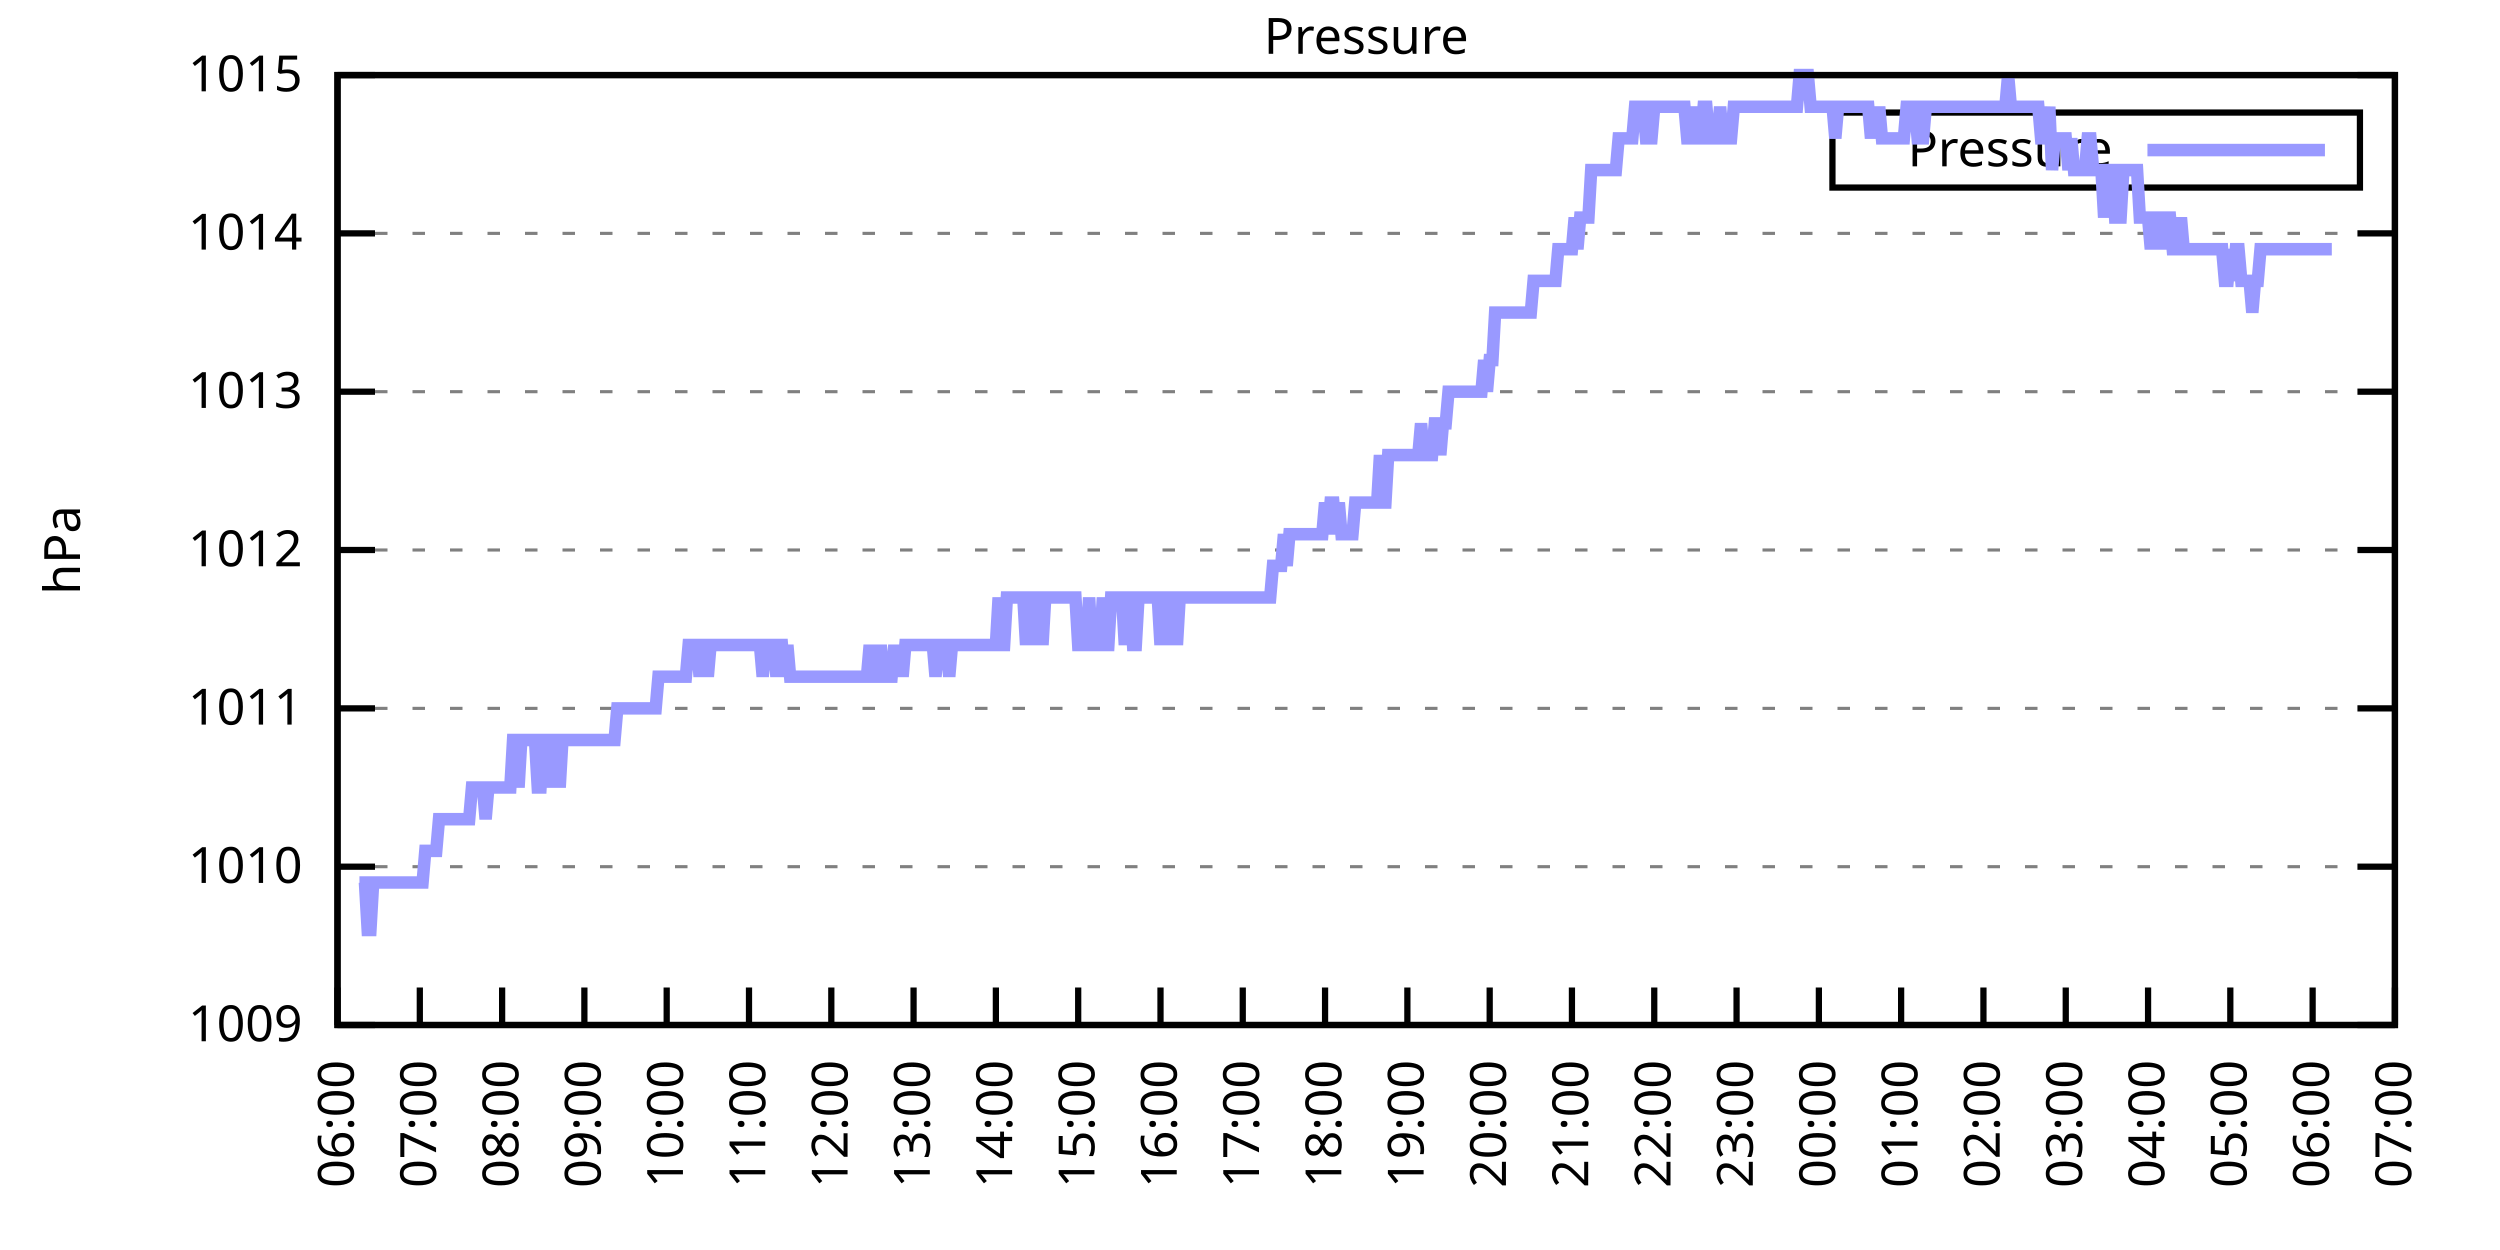
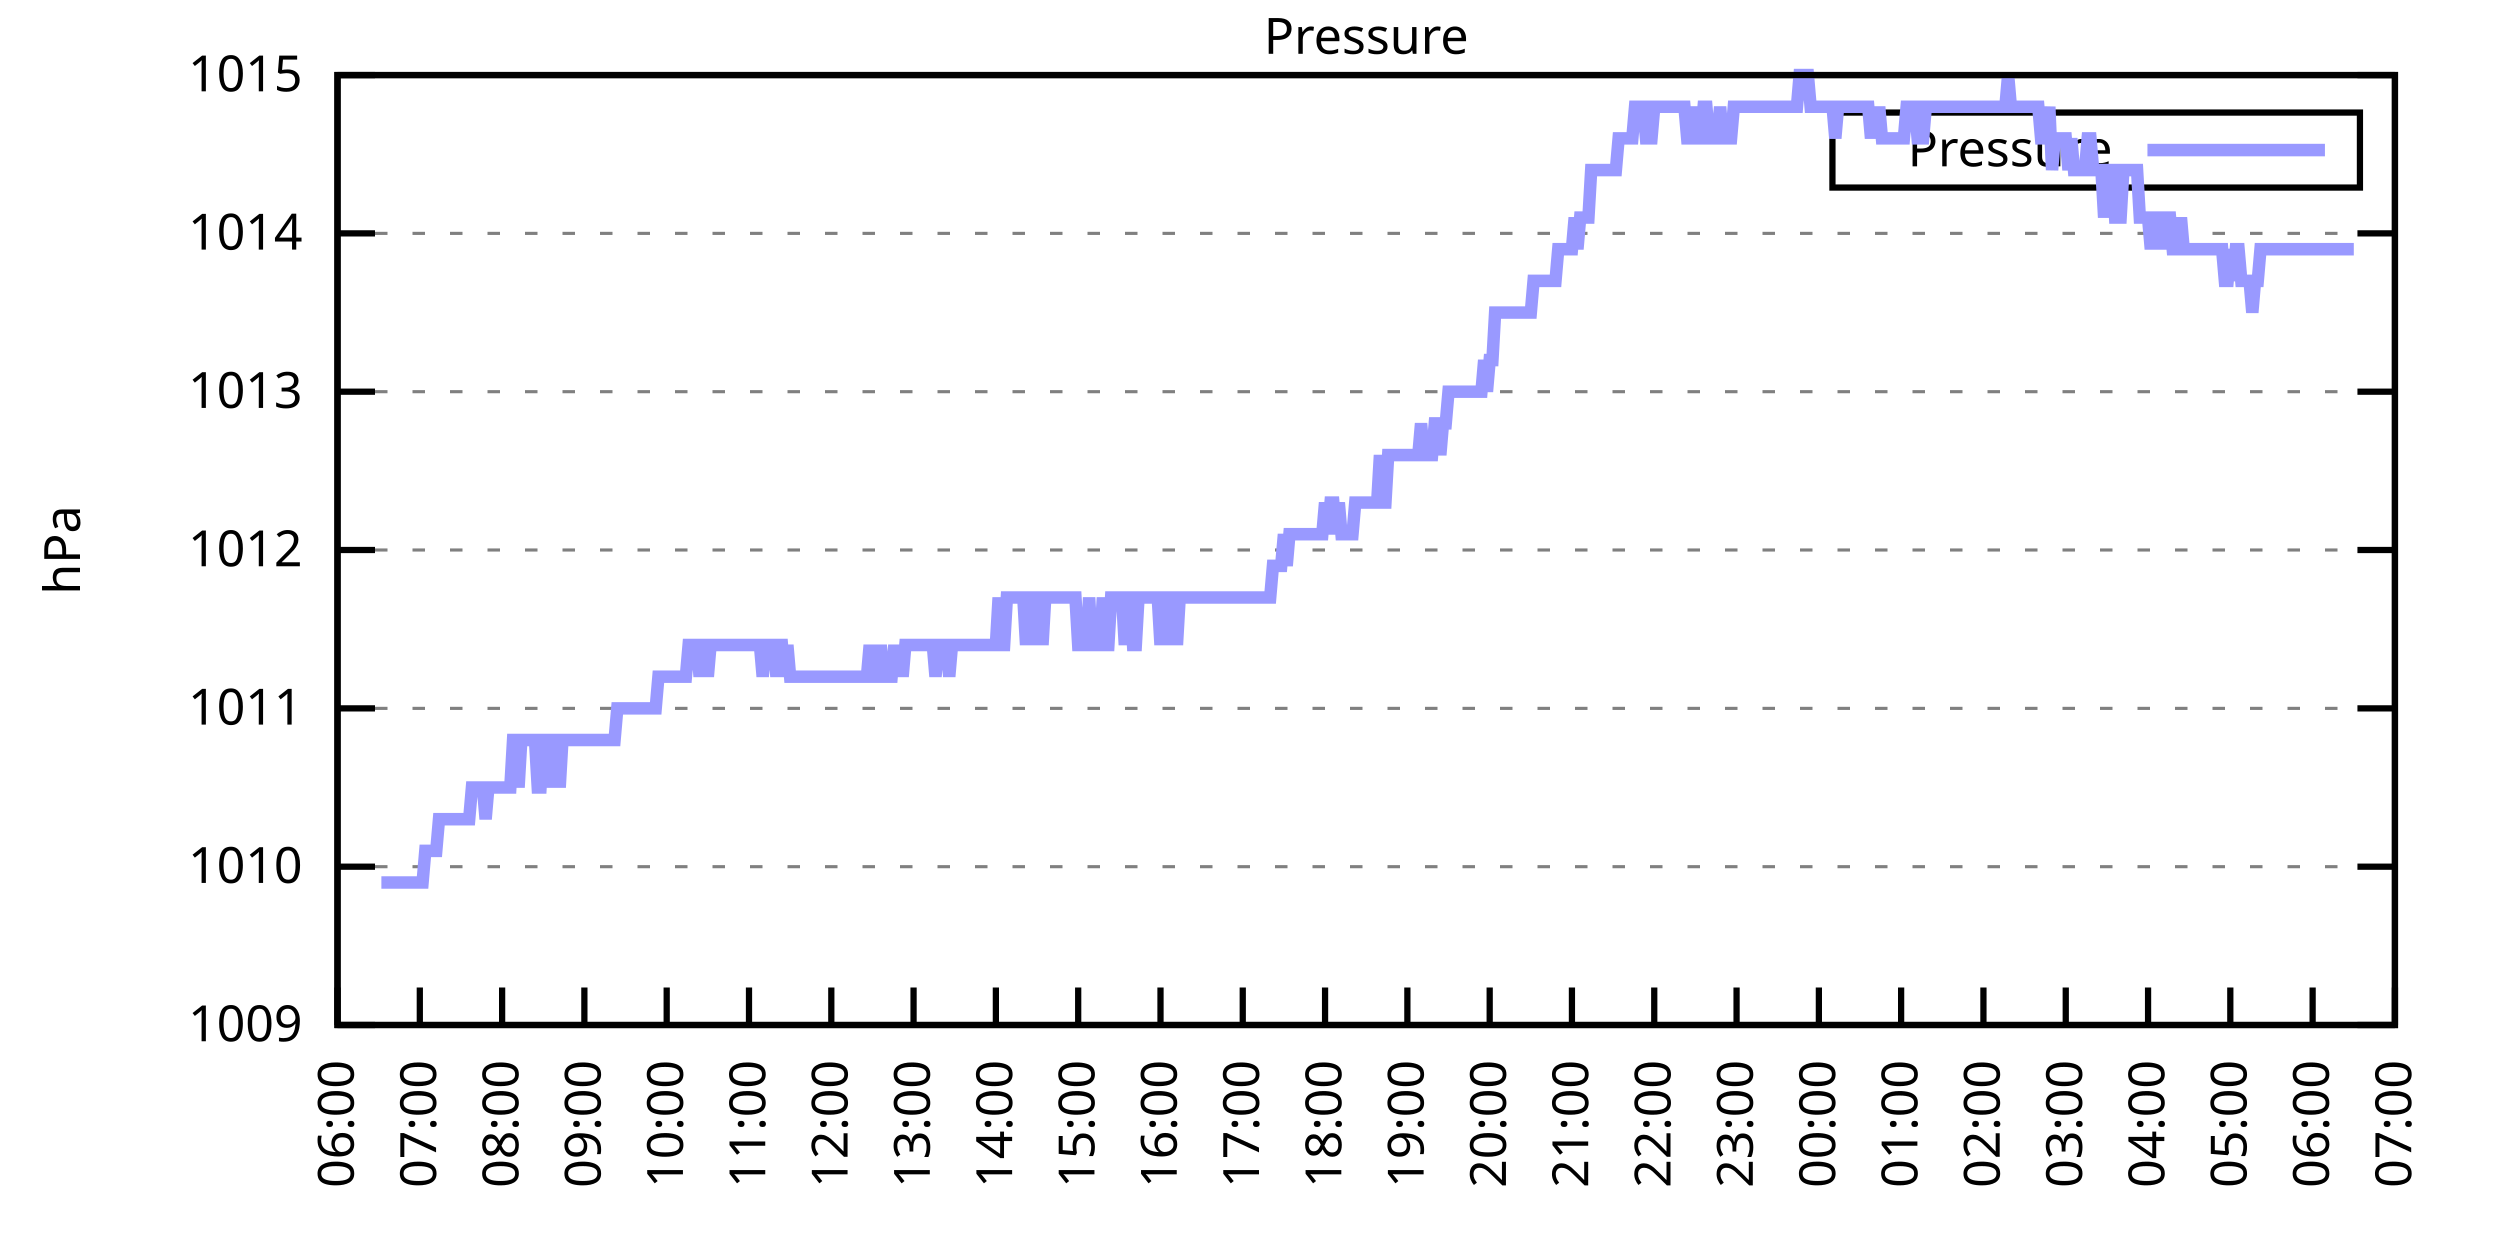
<svg xmlns="http://www.w3.org/2000/svg" xmlns:xlink="http://www.w3.org/1999/xlink" width="400" height="200" viewBox="0 0 400 200">
  <g id="gnuplot_canvas">
    <rect x="0" y="0" width="400" height="200" fill="none" />
    <defs>
      <circle id="gpDot" r="0.5" stroke-width="0.5" stroke="currentColor" />
      <path id="gpPt0" stroke-width="0.333" stroke="currentColor" d="M-1,0 h2 M0,-1 v2" />
      <path id="gpPt1" stroke-width="0.333" stroke="currentColor" d="M-1,-1 L1,1 M1,-1 L-1,1" />
      <path id="gpPt2" stroke-width="0.333" stroke="currentColor" d="M-1,0 L1,0 M0,-1 L0,1 M-1,-1 L1,1 M-1,1 L1,-1" />
      <rect id="gpPt3" stroke-width="0.333" stroke="currentColor" x="-1" y="-1" width="2" height="2" />
      <rect id="gpPt4" stroke-width="0.333" stroke="currentColor" fill="currentColor" x="-1" y="-1" width="2" height="2" />
      <circle id="gpPt5" stroke-width="0.333" stroke="currentColor" cx="0" cy="0" r="1" />
      <use xlink:href="#gpPt5" id="gpPt6" fill="currentColor" stroke="none" />
      <path id="gpPt7" stroke-width="0.333" stroke="currentColor" d="M0,-1.33 L-1.33,0.67 L1.33,0.67 z" />
      <use xlink:href="#gpPt7" id="gpPt8" fill="currentColor" stroke="none" />
      <use xlink:href="#gpPt7" id="gpPt9" stroke="currentColor" transform="rotate(180)" />
      <use xlink:href="#gpPt9" id="gpPt10" fill="currentColor" stroke="none" />
      <use xlink:href="#gpPt3" id="gpPt11" stroke="currentColor" transform="rotate(45)" />
      <use xlink:href="#gpPt11" id="gpPt12" fill="currentColor" stroke="none" />
      <path id="gpPt13" stroke-width="0.333" stroke="currentColor" d="M0,1.330 L1.265,0.411 L0.782,-1.067 L-0.782,-1.076 L-1.265,0.411 z" />
      <use xlink:href="#gpPt13" id="gpPt14" fill="currentColor" stroke="none" />
      <filter id="textbox" filterUnits="objectBoundingBox" x="0" y="0" height="1" width="1">
        <feFlood flood-color="white" flood-opacity="1" result="bgnd" />
        <feComposite in="SourceGraphic" in2="bgnd" operator="atop" />
      </filter>
      <filter id="greybox" filterUnits="objectBoundingBox" x="0" y="0" height="1" width="1">
        <feFlood flood-color="lightgrey" flood-opacity="1" result="grey" />
        <feComposite in="SourceGraphic" in2="grey" operator="atop" />
      </filter>
    </defs>
    <g fill="none" color="white" stroke="currentColor" stroke-width="1.00" stroke-linecap="butt" stroke-linejoin="miter">
</g>
    <g fill="none" color="black" stroke="currentColor" stroke-width="1.00" stroke-linecap="butt" stroke-linejoin="miter">
      <g stroke="none" shape-rendering="crispEdges">
        <polygon fill="rgb(255, 255, 255)" points="54.00,164.00 383.18,164.00 383.18,12.02 54.00,12.02 " />
      </g>
    </g>
    <g fill="none" color="black" stroke="currentColor" stroke-width="1.00" stroke-linecap="butt" stroke-linejoin="miter">
</g>
    <g fill="none" color="black" stroke="black" stroke-width="0.50" stroke-linecap="butt" stroke-linejoin="miter">
</g>
    <g fill="none" color="gray" stroke="currentColor" stroke-width="0.50" stroke-linecap="butt" stroke-linejoin="miter">
      <path stroke="gray" stroke-dasharray="2,4" class="gridline" d="M54.00,164.00 L383.19,164.00  " />
    </g>
    <g fill="none" color="gray" stroke="gray" stroke-width="1.00" stroke-linecap="butt" stroke-linejoin="miter">
</g>
    <g fill="none" color="black" stroke="currentColor" stroke-width="1.00" stroke-linecap="butt" stroke-linejoin="miter">
      <path stroke="black" d="M54.00,164.00 L60.00,164.00 M383.19,164.00 L377.19,164.00  " />
      <g transform="translate(48.40,166.60)" stroke="none" fill="black" font-family="Sans" font-size="8.00" text-anchor="end">
        <text>
          <tspan font-family="Sans"> 1009</tspan>
        </text>
      </g>
    </g>
    <g fill="none" color="black" stroke="currentColor" stroke-width="1.00" stroke-linecap="butt" stroke-linejoin="miter">
</g>
    <g fill="none" color="black" stroke="black" stroke-width="0.50" stroke-linecap="butt" stroke-linejoin="miter">
</g>
    <g fill="none" color="gray" stroke="currentColor" stroke-width="0.50" stroke-linecap="butt" stroke-linejoin="miter">
      <path stroke="gray" stroke-dasharray="2,4" class="gridline" d="M54.00,138.67 L383.19,138.67  " />
    </g>
    <g fill="none" color="gray" stroke="gray" stroke-width="1.00" stroke-linecap="butt" stroke-linejoin="miter">
</g>
    <g fill="none" color="black" stroke="currentColor" stroke-width="1.00" stroke-linecap="butt" stroke-linejoin="miter">
      <path stroke="black" d="M54.00,138.67 L60.00,138.67 M383.19,138.67 L377.19,138.67  " />
      <g transform="translate(48.40,141.27)" stroke="none" fill="black" font-family="Sans" font-size="8.00" text-anchor="end">
        <text>
          <tspan font-family="Sans"> 1010</tspan>
        </text>
      </g>
    </g>
    <g fill="none" color="black" stroke="currentColor" stroke-width="1.00" stroke-linecap="butt" stroke-linejoin="miter">
</g>
    <g fill="none" color="black" stroke="black" stroke-width="0.50" stroke-linecap="butt" stroke-linejoin="miter">
</g>
    <g fill="none" color="gray" stroke="currentColor" stroke-width="0.50" stroke-linecap="butt" stroke-linejoin="miter">
      <path stroke="gray" stroke-dasharray="2,4" class="gridline" d="M54.00,113.34 L383.19,113.34  " />
    </g>
    <g fill="none" color="gray" stroke="gray" stroke-width="1.00" stroke-linecap="butt" stroke-linejoin="miter">
</g>
    <g fill="none" color="black" stroke="currentColor" stroke-width="1.00" stroke-linecap="butt" stroke-linejoin="miter">
      <path stroke="black" d="M54.00,113.34 L60.00,113.34 M383.19,113.34 L377.19,113.34  " />
      <g transform="translate(48.40,115.94)" stroke="none" fill="black" font-family="Sans" font-size="8.00" text-anchor="end">
        <text>
          <tspan font-family="Sans"> 1011</tspan>
        </text>
      </g>
    </g>
    <g fill="none" color="black" stroke="currentColor" stroke-width="1.00" stroke-linecap="butt" stroke-linejoin="miter">
</g>
    <g fill="none" color="black" stroke="black" stroke-width="0.50" stroke-linecap="butt" stroke-linejoin="miter">
</g>
    <g fill="none" color="gray" stroke="currentColor" stroke-width="0.50" stroke-linecap="butt" stroke-linejoin="miter">
      <path stroke="gray" stroke-dasharray="2,4" class="gridline" d="M54.00,88.00 L383.19,88.00  " />
    </g>
    <g fill="none" color="gray" stroke="gray" stroke-width="1.00" stroke-linecap="butt" stroke-linejoin="miter">
</g>
    <g fill="none" color="black" stroke="currentColor" stroke-width="1.00" stroke-linecap="butt" stroke-linejoin="miter">
      <path stroke="black" d="M54.00,88.00 L60.00,88.00 M383.19,88.00 L377.19,88.00  " />
      <g transform="translate(48.40,90.60)" stroke="none" fill="black" font-family="Sans" font-size="8.00" text-anchor="end">
        <text>
          <tspan font-family="Sans"> 1012</tspan>
        </text>
      </g>
    </g>
    <g fill="none" color="black" stroke="currentColor" stroke-width="1.00" stroke-linecap="butt" stroke-linejoin="miter">
</g>
    <g fill="none" color="black" stroke="black" stroke-width="0.50" stroke-linecap="butt" stroke-linejoin="miter">
</g>
    <g fill="none" color="gray" stroke="currentColor" stroke-width="0.50" stroke-linecap="butt" stroke-linejoin="miter">
      <path stroke="gray" stroke-dasharray="2,4" class="gridline" d="M54.00,62.67 L383.19,62.67  " />
    </g>
    <g fill="none" color="gray" stroke="gray" stroke-width="1.00" stroke-linecap="butt" stroke-linejoin="miter">
</g>
    <g fill="none" color="black" stroke="currentColor" stroke-width="1.00" stroke-linecap="butt" stroke-linejoin="miter">
      <path stroke="black" d="M54.00,62.67 L60.00,62.67 M383.19,62.67 L377.19,62.67  " />
      <g transform="translate(48.40,65.27)" stroke="none" fill="black" font-family="Sans" font-size="8.00" text-anchor="end">
        <text>
          <tspan font-family="Sans"> 1013</tspan>
        </text>
      </g>
    </g>
    <g fill="none" color="black" stroke="currentColor" stroke-width="1.00" stroke-linecap="butt" stroke-linejoin="miter">
</g>
    <g fill="none" color="black" stroke="black" stroke-width="0.50" stroke-linecap="butt" stroke-linejoin="miter">
</g>
    <g fill="none" color="gray" stroke="currentColor" stroke-width="0.50" stroke-linecap="butt" stroke-linejoin="miter">
      <path stroke="gray" stroke-dasharray="2,4" class="gridline" d="M54.00,37.34 L383.19,37.34  " />
    </g>
    <g fill="none" color="gray" stroke="gray" stroke-width="1.00" stroke-linecap="butt" stroke-linejoin="miter">
</g>
    <g fill="none" color="black" stroke="currentColor" stroke-width="1.00" stroke-linecap="butt" stroke-linejoin="miter">
      <path stroke="black" d="M54.00,37.34 L60.00,37.34 M383.19,37.34 L377.19,37.34  " />
      <g transform="translate(48.40,39.94)" stroke="none" fill="black" font-family="Sans" font-size="8.00" text-anchor="end">
        <text>
          <tspan font-family="Sans"> 1014</tspan>
        </text>
      </g>
    </g>
    <g fill="none" color="black" stroke="currentColor" stroke-width="1.00" stroke-linecap="butt" stroke-linejoin="miter">
</g>
    <g fill="none" color="black" stroke="black" stroke-width="0.50" stroke-linecap="butt" stroke-linejoin="miter">
</g>
    <g fill="none" color="gray" stroke="currentColor" stroke-width="0.50" stroke-linecap="butt" stroke-linejoin="miter">
      <path stroke="gray" stroke-dasharray="2,4" class="gridline" d="M54.00,12.01 L383.19,12.01  " />
    </g>
    <g fill="none" color="gray" stroke="gray" stroke-width="1.00" stroke-linecap="butt" stroke-linejoin="miter">
</g>
    <g fill="none" color="black" stroke="currentColor" stroke-width="1.00" stroke-linecap="butt" stroke-linejoin="miter">
      <path stroke="black" d="M54.00,12.01 L60.00,12.01 M383.19,12.01 L377.19,12.01  " />
      <g transform="translate(48.40,14.61)" stroke="none" fill="black" font-family="Sans" font-size="8.00" text-anchor="end">
        <text>
          <tspan font-family="Sans"> 1015</tspan>
        </text>
      </g>
    </g>
    <g fill="none" color="black" stroke="currentColor" stroke-width="1.00" stroke-linecap="butt" stroke-linejoin="miter">
      <path stroke="black" d="M54.00,164.00 L54.00,158.00  " />
      <g transform="translate(56.60,169.60) rotate(270.00)" stroke="none" fill="black" font-family="Sans" font-size="8.00" text-anchor="end">
        <text>
          <tspan font-family="Sans">06:00</tspan>
        </text>
      </g>
    </g>
    <g fill="none" color="black" stroke="currentColor" stroke-width="1.00" stroke-linecap="butt" stroke-linejoin="miter">
      <path stroke="black" d="M67.17,164.00 L67.17,158.00  " />
      <g transform="translate(69.77,169.60) rotate(270.00)" stroke="none" fill="black" font-family="Sans" font-size="8.00" text-anchor="end">
        <text>
          <tspan font-family="Sans">07:00</tspan>
        </text>
      </g>
    </g>
    <g fill="none" color="black" stroke="currentColor" stroke-width="1.00" stroke-linecap="butt" stroke-linejoin="miter">
      <path stroke="black" d="M80.34,164.00 L80.34,158.00  " />
      <g transform="translate(82.94,169.60) rotate(270.00)" stroke="none" fill="black" font-family="Sans" font-size="8.00" text-anchor="end">
        <text>
          <tspan font-family="Sans">08:00</tspan>
        </text>
      </g>
    </g>
    <g fill="none" color="black" stroke="currentColor" stroke-width="1.00" stroke-linecap="butt" stroke-linejoin="miter">
      <path stroke="black" d="M93.50,164.00 L93.50,158.00  " />
      <g transform="translate(96.10,169.60) rotate(270.00)" stroke="none" fill="black" font-family="Sans" font-size="8.00" text-anchor="end">
        <text>
          <tspan font-family="Sans">09:00</tspan>
        </text>
      </g>
    </g>
    <g fill="none" color="black" stroke="currentColor" stroke-width="1.00" stroke-linecap="butt" stroke-linejoin="miter">
      <path stroke="black" d="M106.67,164.00 L106.67,158.00  " />
      <g transform="translate(109.27,169.60) rotate(270.00)" stroke="none" fill="black" font-family="Sans" font-size="8.00" text-anchor="end">
        <text>
          <tspan font-family="Sans">10:00</tspan>
        </text>
      </g>
    </g>
    <g fill="none" color="black" stroke="currentColor" stroke-width="1.00" stroke-linecap="butt" stroke-linejoin="miter">
      <path stroke="black" d="M119.84,164.00 L119.84,158.00  " />
      <g transform="translate(122.44,169.60) rotate(270.00)" stroke="none" fill="black" font-family="Sans" font-size="8.00" text-anchor="end">
        <text>
          <tspan font-family="Sans">11:00</tspan>
        </text>
      </g>
    </g>
    <g fill="none" color="black" stroke="currentColor" stroke-width="1.00" stroke-linecap="butt" stroke-linejoin="miter">
      <path stroke="black" d="M133.01,164.00 L133.01,158.00  " />
      <g transform="translate(135.61,169.60) rotate(270.00)" stroke="none" fill="black" font-family="Sans" font-size="8.00" text-anchor="end">
        <text>
          <tspan font-family="Sans">12:00</tspan>
        </text>
      </g>
    </g>
    <g fill="none" color="black" stroke="currentColor" stroke-width="1.00" stroke-linecap="butt" stroke-linejoin="miter">
      <path stroke="black" d="M146.17,164.00 L146.17,158.00  " />
      <g transform="translate(148.77,169.60) rotate(270.00)" stroke="none" fill="black" font-family="Sans" font-size="8.00" text-anchor="end">
        <text>
          <tspan font-family="Sans">13:00</tspan>
        </text>
      </g>
    </g>
    <g fill="none" color="black" stroke="currentColor" stroke-width="1.00" stroke-linecap="butt" stroke-linejoin="miter">
      <path stroke="black" d="M159.34,164.00 L159.34,158.00  " />
      <g transform="translate(161.94,169.60) rotate(270.00)" stroke="none" fill="black" font-family="Sans" font-size="8.00" text-anchor="end">
        <text>
          <tspan font-family="Sans">14:00</tspan>
        </text>
      </g>
    </g>
    <g fill="none" color="black" stroke="currentColor" stroke-width="1.00" stroke-linecap="butt" stroke-linejoin="miter">
      <path stroke="black" d="M172.51,164.00 L172.51,158.00  " />
      <g transform="translate(175.11,169.60) rotate(270.00)" stroke="none" fill="black" font-family="Sans" font-size="8.00" text-anchor="end">
        <text>
          <tspan font-family="Sans">15:00</tspan>
        </text>
      </g>
    </g>
    <g fill="none" color="black" stroke="currentColor" stroke-width="1.00" stroke-linecap="butt" stroke-linejoin="miter">
      <path stroke="black" d="M185.68,164.00 L185.68,158.00  " />
      <g transform="translate(188.28,169.60) rotate(270.00)" stroke="none" fill="black" font-family="Sans" font-size="8.00" text-anchor="end">
        <text>
          <tspan font-family="Sans">16:00</tspan>
        </text>
      </g>
    </g>
    <g fill="none" color="black" stroke="currentColor" stroke-width="1.00" stroke-linecap="butt" stroke-linejoin="miter">
      <path stroke="black" d="M198.84,164.00 L198.84,158.00  " />
      <g transform="translate(201.44,169.60) rotate(270.00)" stroke="none" fill="black" font-family="Sans" font-size="8.00" text-anchor="end">
        <text>
          <tspan font-family="Sans">17:00</tspan>
        </text>
      </g>
    </g>
    <g fill="none" color="black" stroke="currentColor" stroke-width="1.00" stroke-linecap="butt" stroke-linejoin="miter">
      <path stroke="black" d="M212.01,164.00 L212.01,158.00  " />
      <g transform="translate(214.61,169.60) rotate(270.00)" stroke="none" fill="black" font-family="Sans" font-size="8.00" text-anchor="end">
        <text>
          <tspan font-family="Sans">18:00</tspan>
        </text>
      </g>
    </g>
    <g fill="none" color="black" stroke="currentColor" stroke-width="1.00" stroke-linecap="butt" stroke-linejoin="miter">
      <path stroke="black" d="M225.18,164.00 L225.18,158.00  " />
      <g transform="translate(227.78,169.60) rotate(270.00)" stroke="none" fill="black" font-family="Sans" font-size="8.00" text-anchor="end">
        <text>
          <tspan font-family="Sans">19:00</tspan>
        </text>
      </g>
    </g>
    <g fill="none" color="black" stroke="currentColor" stroke-width="1.00" stroke-linecap="butt" stroke-linejoin="miter">
      <path stroke="black" d="M238.35,164.00 L238.35,158.00  " />
      <g transform="translate(240.95,169.60) rotate(270.00)" stroke="none" fill="black" font-family="Sans" font-size="8.00" text-anchor="end">
        <text>
          <tspan font-family="Sans">20:00</tspan>
        </text>
      </g>
    </g>
    <g fill="none" color="black" stroke="currentColor" stroke-width="1.00" stroke-linecap="butt" stroke-linejoin="miter">
      <path stroke="black" d="M251.51,164.00 L251.51,158.00  " />
      <g transform="translate(254.11,169.60) rotate(270.00)" stroke="none" fill="black" font-family="Sans" font-size="8.00" text-anchor="end">
        <text>
          <tspan font-family="Sans">21:00</tspan>
        </text>
      </g>
    </g>
    <g fill="none" color="black" stroke="currentColor" stroke-width="1.00" stroke-linecap="butt" stroke-linejoin="miter">
      <path stroke="black" d="M264.68,164.00 L264.68,158.00  " />
      <g transform="translate(267.28,169.60) rotate(270.00)" stroke="none" fill="black" font-family="Sans" font-size="8.00" text-anchor="end">
        <text>
          <tspan font-family="Sans">22:00</tspan>
        </text>
      </g>
    </g>
    <g fill="none" color="black" stroke="currentColor" stroke-width="1.00" stroke-linecap="butt" stroke-linejoin="miter">
      <path stroke="black" d="M277.85,164.00 L277.85,158.00  " />
      <g transform="translate(280.45,169.60) rotate(270.00)" stroke="none" fill="black" font-family="Sans" font-size="8.00" text-anchor="end">
        <text>
          <tspan font-family="Sans">23:00</tspan>
        </text>
      </g>
    </g>
    <g fill="none" color="black" stroke="currentColor" stroke-width="1.00" stroke-linecap="butt" stroke-linejoin="miter">
      <path stroke="black" d="M291.02,164.00 L291.02,158.00  " />
      <g transform="translate(293.62,169.60) rotate(270.00)" stroke="none" fill="black" font-family="Sans" font-size="8.00" text-anchor="end">
        <text>
          <tspan font-family="Sans">00:00</tspan>
        </text>
      </g>
    </g>
    <g fill="none" color="black" stroke="currentColor" stroke-width="1.00" stroke-linecap="butt" stroke-linejoin="miter">
      <path stroke="black" d="M304.18,164.00 L304.18,158.00  " />
      <g transform="translate(306.78,169.60) rotate(270.00)" stroke="none" fill="black" font-family="Sans" font-size="8.00" text-anchor="end">
        <text>
          <tspan font-family="Sans">01:00</tspan>
        </text>
      </g>
    </g>
    <g fill="none" color="black" stroke="currentColor" stroke-width="1.00" stroke-linecap="butt" stroke-linejoin="miter">
      <path stroke="black" d="M317.35,164.00 L317.35,158.00  " />
      <g transform="translate(319.95,169.60) rotate(270.00)" stroke="none" fill="black" font-family="Sans" font-size="8.00" text-anchor="end">
        <text>
          <tspan font-family="Sans">02:00</tspan>
        </text>
      </g>
    </g>
    <g fill="none" color="black" stroke="currentColor" stroke-width="1.00" stroke-linecap="butt" stroke-linejoin="miter">
      <path stroke="black" d="M330.52,164.00 L330.52,158.00  " />
      <g transform="translate(333.12,169.60) rotate(270.00)" stroke="none" fill="black" font-family="Sans" font-size="8.00" text-anchor="end">
        <text>
          <tspan font-family="Sans">03:00</tspan>
        </text>
      </g>
    </g>
    <g fill="none" color="black" stroke="currentColor" stroke-width="1.00" stroke-linecap="butt" stroke-linejoin="miter">
      <path stroke="black" d="M343.69,164.00 L343.69,158.00  " />
      <g transform="translate(346.29,169.60) rotate(270.00)" stroke="none" fill="black" font-family="Sans" font-size="8.00" text-anchor="end">
        <text>
          <tspan font-family="Sans">04:00</tspan>
        </text>
      </g>
    </g>
    <g fill="none" color="black" stroke="currentColor" stroke-width="1.00" stroke-linecap="butt" stroke-linejoin="miter">
      <path stroke="black" d="M356.85,164.00 L356.85,158.00  " />
      <g transform="translate(359.45,169.60) rotate(270.00)" stroke="none" fill="black" font-family="Sans" font-size="8.00" text-anchor="end">
        <text>
          <tspan font-family="Sans">05:00</tspan>
        </text>
      </g>
    </g>
    <g fill="none" color="black" stroke="currentColor" stroke-width="1.00" stroke-linecap="butt" stroke-linejoin="miter">
      <path stroke="black" d="M370.02,164.00 L370.02,158.00  " />
      <g transform="translate(372.62,169.60) rotate(270.00)" stroke="none" fill="black" font-family="Sans" font-size="8.00" text-anchor="end">
        <text>
          <tspan font-family="Sans">06:00</tspan>
        </text>
      </g>
    </g>
    <g fill="none" color="black" stroke="currentColor" stroke-width="1.00" stroke-linecap="butt" stroke-linejoin="miter">
      <path stroke="black" d="M383.19,164.00 L383.19,158.00  " />
      <g transform="translate(385.79,169.60) rotate(270.00)" stroke="none" fill="black" font-family="Sans" font-size="8.00" text-anchor="end">
        <text>
          <tspan font-family="Sans">07:00</tspan>
        </text>
      </g>
    </g>
    <g fill="none" color="black" stroke="currentColor" stroke-width="1.00" stroke-linecap="butt" stroke-linejoin="miter">
</g>
    <g fill="none" color="black" stroke="currentColor" stroke-width="1.00" stroke-linecap="butt" stroke-linejoin="miter">
      <path stroke="black" d="M54.00,12.01 L54.00,164.00 L383.19,164.00 L383.19,12.01 L54.00,12.01 Z  " />
    </g>
    <g fill="none" color="black" stroke="currentColor" stroke-width="1.00" stroke-linecap="butt" stroke-linejoin="miter">
</g>
    <g fill="none" color="black" stroke="currentColor" stroke-width="1.00" stroke-linecap="butt" stroke-linejoin="miter">
      <path stroke="black" d="M293.19,30.01 L293.19,18.01 L377.59,18.01 L377.59,30.01 L293.19,30.01 Z  " />
    </g>
    <g id="Pressure_plot_1">
      <g fill="none" color="white" stroke="black" stroke-width="2.00" stroke-linecap="butt" stroke-linejoin="miter">
</g>
      <g fill="none" color="black" stroke="currentColor" stroke-width="2.00" stroke-linecap="butt" stroke-linejoin="miter">
        <g transform="translate(337.99,26.61)" stroke="none" fill="black" font-family="Sans" font-size="8.00" text-anchor="end">
          <text>
            <tspan font-family="Sans">Pressure</tspan>
          </text>
        </g>
      </g>
      <g fill="none" color="black" stroke="currentColor" stroke-width="2.00" stroke-linecap="butt" stroke-linejoin="miter">
-         <path stroke="rgb(153, 153, 255)" d="M343.59,24.01 L371.99,24.01 M57.51,141.20 L57.95,141.20 L58.39,141.20 L58.83,148.80 L59.27,148.80 L59.71,141.20   L60.14,141.20 L60.58,141.20 L61.02,141.20 L61.46,141.20 L61.90,141.20 L62.34,141.20 L62.78,141.20 L63.22,141.20   L63.66,141.20 L64.10,141.20 L64.53,141.20 L64.97,141.20 L65.41,141.20 L65.85,141.20 L66.29,141.20 L66.73,141.20   L67.17,141.20 L67.61,141.20 L68.05,136.14 L68.48,136.14 L68.92,136.14 L69.36,136.14 L69.80,136.14 L70.24,131.07   L70.68,131.07 L71.12,131.07 L71.56,131.07 L72.00,131.07 L72.43,131.07 L72.87,131.07 L73.31,131.07 L73.75,131.07   L74.19,131.07 L74.63,131.07 L75.07,131.07 L75.51,126.00 L75.95,126.00 L76.38,126.00 L76.82,126.00 L77.26,126.00   L77.70,131.07 L78.14,126.00 L78.58,126.00 L79.02,126.00 L79.46,126.00 L79.90,126.00 L80.34,126.00 L80.77,126.00   L81.21,126.00 L81.65,126.00 L82.09,118.40 L82.53,118.40 L82.97,126.00 L83.41,118.40 L83.85,118.40 L84.29,118.40   L84.72,118.40 L85.16,118.40 L85.60,118.40 L86.04,126.00 L86.48,126.00 L86.92,118.40 L87.36,118.40 L87.80,126.00   L88.24,118.40 L88.67,118.40 L89.11,118.40 L89.55,126.00 L89.99,118.40 L90.43,118.40 L90.87,118.40 L91.31,118.40   L91.75,118.40 L92.19,118.40 L92.62,118.40 L93.06,118.40 L93.50,118.40 L93.94,118.40 L94.38,118.40 L94.82,118.40   L95.26,118.40 L95.70,118.40 L96.14,118.40 L96.58,118.40 L97.01,118.40 L97.45,118.40 L97.89,118.40 L98.33,118.40   L98.77,113.34 L99.21,113.34 L99.65,113.34 L100.09,113.34 L100.53,113.34 L100.96,113.34 L101.40,113.34 L101.84,113.34   L102.28,113.34 L102.72,113.34 L103.16,113.34 L103.60,113.34 L104.04,113.34 L104.48,113.34 L104.91,113.34 L105.35,108.27   L105.79,108.27 L106.23,108.27 L106.67,108.27 L107.11,108.27 L107.55,108.27 L107.99,108.27 L108.43,108.27 L108.87,108.27   L109.30,108.27 L109.74,108.27 L110.18,103.20 L110.62,103.20 L111.06,103.20 L111.50,103.20 L111.94,108.27 L112.38,103.20   L112.82,103.20 L113.25,108.27 L113.69,103.20 L114.13,103.20 L114.57,103.20 L115.01,103.20 L115.45,103.20 L115.89,103.20   L116.33,103.20 L116.77,103.20 L117.20,103.20 L117.64,103.20 L118.08,103.20 L118.52,103.20 L118.96,103.20 L119.40,103.20   L119.84,103.20 L120.28,103.20 L120.72,103.20 L121.15,103.20 L121.59,103.20 L122.03,108.27 L122.47,103.20 L122.91,103.20   L123.35,103.20 L123.79,103.20 L124.23,108.27 L124.67,103.20 L125.11,103.20 L125.54,108.27 L125.98,103.20 L126.42,108.27   L126.86,108.27 L127.30,108.27 L127.74,108.27 L128.18,108.27 L128.62,108.27 L129.06,108.27 L129.49,108.27 L129.93,108.27   L130.37,108.27 L130.81,108.27 L131.25,108.27 L131.69,108.27 L132.13,108.27 L132.57,108.27 L133.01,108.27 L133.44,108.27   L133.88,108.27 L134.32,108.27 L134.76,108.27 L135.20,108.27 L135.64,108.27 L136.08,108.27 L136.52,108.27 L136.96,108.27   L137.39,108.27 L137.83,108.27 L138.27,108.27 L138.71,108.27 L139.15,103.20 L139.59,108.27 L140.03,108.27 L140.47,108.27   L140.91,103.20 L141.35,108.27 L141.78,108.27 L142.22,108.27 L142.66,108.27 L143.10,103.20 L143.54,108.27 L143.98,103.20   L144.42,108.27 L144.86,103.20 L145.30,103.20 L145.73,103.20 L146.17,103.20 L146.61,103.20 L147.05,103.20 L147.49,103.20   L147.93,103.20 L148.37,103.20 L148.81,103.20 L149.25,103.20 L149.68,108.27 L150.12,103.20 L150.56,103.20 L151.00,103.20   L151.44,103.20 L151.88,108.27 L152.32,103.20 L152.76,103.20 L153.20,103.20 L153.63,103.20 L154.07,103.20 L154.51,103.20   L154.95,103.20 L155.39,103.20 L155.83,103.20 L156.27,103.20 L156.71,103.20 L157.15,103.20 L157.59,103.20 L158.02,103.20   L158.46,103.20 L158.90,103.20 L159.34,103.20 L159.78,95.60 L160.22,103.20 L160.66,103.20 L161.10,95.60 L161.54,95.60   L161.97,95.60 L162.41,95.60 L162.85,95.60 L163.29,95.60 L163.73,95.60 L164.17,103.20 L164.61,95.60 L165.05,95.60   L165.49,95.60 L165.92,103.20 L166.36,95.60 L166.80,103.20 L167.24,95.60 L167.68,95.60 L168.12,95.60 L168.56,95.60   L169.00,95.60 L169.44,95.60 L169.87,95.60 L170.31,95.60 L170.75,95.60 L171.19,95.60 L171.63,95.60 L172.07,95.60   L172.51,103.20 L172.95,103.20 L173.39,103.20 L173.83,103.20 L174.26,95.60 L174.70,103.20 L175.14,103.20 L175.58,103.20   L176.02,103.20 L176.46,95.60 L176.90,103.20 L177.34,103.20 L177.78,95.60 L178.21,95.60 L178.65,95.60 L179.09,95.60   L179.53,95.60 L179.97,103.20 L180.41,95.60 L180.85,95.60 L181.29,103.20 L181.73,103.20 L182.16,95.60 L182.60,95.60   L183.04,95.60 L183.48,95.60 L183.92,95.60 L184.36,95.60 L184.80,95.60 L185.24,95.60 L185.68,103.20 L186.11,95.60   L186.55,103.20 L186.99,95.60 L187.43,95.60 L187.87,95.60 L188.31,103.20 L188.75,95.60 L189.19,95.60 L189.63,95.60   L190.07,95.60 L190.50,95.60 L190.94,95.60 L191.38,95.60 L191.82,95.60 L192.26,95.60 L192.70,95.60 L193.14,95.60   L193.58,95.60 L194.02,95.60 L194.45,95.60 L194.89,95.60 L195.33,95.60 L195.77,95.60 L196.21,95.60 L196.65,95.60   L197.09,95.60 L197.53,95.60 L197.97,95.60 L198.40,95.60 L198.84,95.60 L199.28,95.60 L199.72,95.60 L200.16,95.60   L200.60,95.60 L201.04,95.60 L201.48,95.60 L201.92,95.60 L202.35,95.60 L202.79,95.60 L203.23,95.60 L203.67,90.54   L204.11,90.54 L204.55,90.54 L204.99,90.54 L205.43,85.47 L205.87,90.54 L206.31,85.47 L206.74,85.47 L207.18,85.47   L207.62,85.47 L208.06,85.47 L208.50,85.47 L208.94,85.47 L209.38,85.47 L209.82,85.47 L210.26,85.47 L210.69,85.47   L211.13,85.47 L211.57,85.47 L212.01,80.41 L212.45,85.47 L212.89,80.41 L213.33,80.41 L213.77,85.47 L214.21,80.41   L214.64,85.47 L215.08,85.47 L215.52,85.47 L215.96,85.47 L216.40,85.47 L216.84,80.41 L217.28,80.41 L217.72,80.41   L218.16,80.41 L218.60,80.41 L219.03,80.41 L219.47,80.41 L219.91,80.41 L220.35,80.41 L220.79,72.81 L221.23,80.41   L221.67,80.41 L222.11,72.81 L222.55,72.81 L222.98,72.81 L223.42,72.81 L223.86,72.81 L224.30,72.81 L224.74,72.81   L225.18,72.81 L225.62,72.81 L226.06,72.81 L226.50,72.81 L226.93,72.81 L227.37,67.74 L227.81,72.81 L228.25,72.81   L228.69,72.81 L229.13,72.81 L229.57,67.74 L230.01,67.74 L230.45,72.81 L230.88,67.74 L231.32,67.74 L231.76,62.67   L232.20,62.67 L232.64,62.67 L233.08,62.67 L233.52,62.67 L233.96,62.67 L234.40,62.67 L234.84,62.67 L235.27,62.67   L235.71,62.67 L236.15,62.67 L236.59,62.67 L237.03,62.67 L237.47,57.61 L237.91,62.67 L238.35,57.61 L238.79,57.61   L239.22,50.01 L239.66,50.01 L240.10,50.01 L240.54,50.01 L240.98,50.01 L241.42,50.01 L241.86,50.01 L242.30,50.01   L242.74,50.01 L243.17,50.01 L243.61,50.01 L244.05,50.01 L244.49,50.01 L244.93,50.01 L245.37,44.94 L245.81,44.94   L246.25,44.94 L246.69,44.94 L247.12,44.94 L247.56,44.94 L248.00,44.94 L248.44,44.94 L248.88,44.94 L249.32,39.87   L249.76,39.87 L250.20,39.87 L250.64,39.87 L251.08,39.87 L251.51,39.87 L251.95,34.81 L252.39,39.87 L252.83,34.81   L253.27,34.81 L253.71,34.81 L254.15,34.81 L254.59,27.21 L255.03,27.21 L255.46,27.21 L255.90,27.21 L256.34,27.21   L256.78,27.21 L257.22,27.21 L257.66,27.21 L258.10,27.21 L258.54,27.21 L258.98,22.14 L259.41,22.14 L259.85,22.14   L260.29,22.14 L260.73,22.14 L261.17,22.14 L261.61,17.08 L262.05,17.08 L262.49,17.08 L262.93,17.08 L263.36,22.14   L263.80,22.14 L264.24,22.14 L264.68,17.08 L265.12,17.08 L265.56,17.08 L266.00,17.08 L266.44,17.08 L266.88,17.08   L267.32,17.08 L267.75,17.08 L268.19,17.08 L268.63,17.08 L269.07,17.08 L269.51,17.08 L269.95,22.14 L270.39,22.14   L270.83,22.14 L271.27,17.08 L271.70,22.14 L272.14,22.14 L272.58,17.08 L273.02,17.08 L273.46,22.14 L273.90,22.14   L274.34,22.14 L274.78,22.14 L275.22,17.08 L275.65,22.14 L276.09,22.14 L276.53,22.14 L276.97,22.14 L277.41,17.08   L277.85,17.08 L278.29,17.08 L278.73,17.08 L279.17,17.08 L279.60,17.08 L280.04,17.08 L280.48,17.08 L280.92,17.08   L281.36,17.08 L281.80,17.08 L282.24,17.08 L282.68,17.08 L283.12,17.08 L283.56,17.08 L283.99,17.08 L284.43,17.08   L284.87,17.08 L285.31,17.08 L285.75,17.08 L286.19,17.08 L286.63,17.08 L287.07,17.08 L287.51,17.08 L287.94,12.01   L288.38,12.01 L288.82,12.01 L289.26,12.01 L289.70,17.08 L290.14,17.08 L290.58,17.08 L291.02,17.08 L291.46,17.08   L291.89,17.08 L292.33,17.08 L292.77,17.08 L293.21,17.08 L293.65,22.14 L294.09,17.08 L294.53,17.08 L294.97,17.08   L295.41,17.08 L295.84,17.08 L296.28,17.08 L296.72,17.08 L297.16,17.08 L297.60,17.08 L298.04,17.08 L298.48,17.08   L298.92,17.08 L299.36,22.14 L299.80,17.08 L300.23,22.14 L300.67,17.08 L301.11,22.14 L301.55,22.14 L301.99,22.14   L302.43,22.14 L302.87,22.14 L303.31,22.14 L303.75,22.14 L304.18,22.14 L304.62,22.14 L305.06,17.08 L305.50,17.08   L305.94,17.08 L306.38,17.08 L306.82,22.14 L307.26,22.14 L307.70,22.14 L308.13,17.08 L308.57,17.08 L309.01,17.08   L309.45,17.08 L309.89,17.08 L310.33,17.08 L310.77,17.08 L311.21,17.08 L311.65,17.08 L312.08,17.08 L312.52,17.08   L312.96,17.08 L313.40,17.08 L313.84,17.08 L314.28,17.08 L314.72,17.08 L315.16,17.08 L315.60,17.08 L316.04,17.08   L316.47,17.08 L316.91,17.08 L317.35,17.08 L317.79,17.08 L318.23,17.08 L318.67,17.08 L319.11,17.08 L319.55,17.08   L319.99,17.08 L320.42,17.08 L320.86,17.08 L321.30,12.01 L321.74,17.08 L322.18,17.08 L322.62,17.08 L323.06,17.08   L323.50,17.08 L323.94,17.08 L324.37,17.08 L324.81,17.08 L325.25,17.08 L325.69,17.08 L326.13,17.08 L326.57,22.14   L327.01,22.14 L327.45,22.14 L327.89,17.08 L328.33,27.21 L328.76,22.14 L329.20,22.14 L329.64,22.14 L330.08,22.14   L330.52,22.14 L330.96,27.21 L331.40,22.14 L331.84,27.21 L332.28,27.21 L332.71,27.21 L333.15,27.21 L333.59,27.21   L334.03,22.14 L334.47,22.14 L334.91,27.21 L335.35,27.21 L335.79,27.21 L336.23,27.21 L336.66,34.81 L337.10,27.21   L337.54,27.21 L337.98,27.21 L338.42,34.81 L338.86,34.81 L339.30,34.81 L339.74,27.21 L340.18,27.21 L340.61,27.21   L341.05,27.21 L341.49,27.21 L341.93,27.21 L342.37,34.81 L342.81,34.81 L343.25,34.81 L343.69,34.81 L344.13,39.87   L344.57,34.81 L345.00,34.81 L345.44,34.81 L345.88,39.87 L346.32,34.81 L346.76,34.81 L347.20,34.81 L347.64,39.87   L348.08,39.87 L348.52,39.87 L348.95,34.81 L349.39,39.87 L349.83,39.87 L350.27,39.87 L350.71,39.87 L351.15,39.87   L351.59,39.87 L352.03,39.87 L352.47,39.87 L352.90,39.87 L353.34,39.87 L353.78,39.87 L354.22,39.87 L354.66,39.87   L355.10,39.87 L355.54,39.87 L355.98,44.94 L356.42,44.94 L356.85,39.87 L357.29,44.94 L357.73,39.87 L358.17,39.87   L358.61,44.94 L359.05,44.94 L359.49,44.94 L359.93,44.94 L360.37,50.01 L360.81,44.94 L361.24,44.94 L361.68,39.87   L362.12,39.87 L362.56,39.87 L363.00,39.87 L363.44,39.87 L363.88,39.87 L364.32,39.87 L364.76,39.87 L365.19,39.87   L365.63,39.87 L366.07,39.87 L366.51,39.87 L366.95,39.87 L367.39,39.87 L367.83,39.87 L368.27,39.87 L368.71,39.87   L369.14,39.87 L369.58,39.87 L370.02,39.87 L370.46,39.87 L370.90,39.87 L371.34,39.87 L371.78,39.87 L372.22,39.87   L372.66,39.87 L373.09,39.87  " />
+         <path stroke="rgb(153, 153, 255)" d="M343.59,24.01 L371.99,24.01 M61.02,141.20 L61.46,141.20 L61.90,141.20 L62.34,141.20 L62.78,141.20 L63.22,141.20   L63.66,141.20 L64.10,141.20 L64.53,141.20 L64.97,141.20 L65.41,141.20 L65.85,141.20 L66.29,141.20 L66.73,141.20   L67.17,141.20 L67.61,141.20 L68.05,136.14 L68.48,136.14 L68.92,136.14 L69.36,136.14 L69.80,136.14 L70.24,131.07   L70.68,131.07 L71.12,131.07 L71.56,131.07 L72.00,131.07 L72.43,131.07 L72.87,131.07 L73.31,131.07 L73.75,131.07   L74.19,131.07 L74.63,131.07 L75.07,131.07 L75.51,126.00 L75.95,126.00 L76.38,126.00 L76.82,126.00 L77.26,126.00   L77.70,131.07 L78.14,126.00 L78.58,126.00 L79.02,126.00 L79.46,126.00 L79.90,126.00 L80.34,126.00 L80.77,126.00   L81.21,126.00 L81.65,126.00 L82.09,118.40 L82.53,118.40 L82.97,126.00 L83.41,118.40 L83.85,118.40 L84.29,118.40   L84.72,118.40 L85.16,118.40 L85.60,118.40 L86.04,126.00 L86.48,126.00 L86.92,118.40 L87.36,118.40 L87.80,126.00   L88.24,118.40 L88.67,118.40 L89.11,118.40 L89.55,126.00 L89.99,118.40 L90.43,118.40 L90.87,118.40 L91.31,118.40   L91.75,118.40 L92.19,118.40 L92.62,118.40 L93.06,118.40 L93.50,118.40 L93.94,118.40 L94.38,118.40 L94.82,118.40   L95.26,118.40 L95.70,118.40 L96.14,118.40 L96.58,118.40 L97.01,118.40 L97.45,118.40 L97.89,118.40 L98.33,118.40   L98.77,113.34 L99.21,113.34 L99.65,113.34 L100.09,113.34 L100.53,113.34 L100.96,113.34 L101.40,113.34 L101.84,113.34   L102.28,113.34 L102.72,113.34 L103.16,113.34 L103.60,113.34 L104.04,113.34 L104.48,113.34 L104.91,113.34 L105.35,108.27   L105.79,108.27 L106.23,108.27 L106.67,108.27 L107.11,108.27 L107.55,108.27 L107.99,108.27 L108.43,108.27 L108.87,108.27   L109.30,108.27 L109.74,108.27 L110.18,103.20 L110.62,103.20 L111.06,103.20 L111.50,103.20 L111.94,108.27 L112.38,103.20   L112.82,103.20 L113.25,108.27 L113.69,103.20 L114.13,103.20 L114.57,103.20 L115.01,103.20 L115.45,103.20 L115.89,103.20   L116.33,103.20 L116.77,103.20 L117.20,103.20 L117.64,103.20 L118.08,103.20 L118.52,103.20 L118.96,103.20 L119.40,103.20   L119.84,103.20 L120.28,103.20 L120.72,103.20 L121.15,103.20 L121.59,103.20 L122.03,108.27 L122.47,103.20 L122.91,103.20   L123.35,103.20 L123.79,103.20 L124.23,108.27 L124.67,103.20 L125.11,103.20 L125.54,108.27 L125.98,103.20 L126.42,108.27   L126.86,108.27 L127.30,108.27 L127.74,108.27 L128.18,108.27 L128.62,108.27 L129.06,108.27 L129.49,108.27 L129.93,108.27   L130.37,108.27 L130.81,108.27 L131.25,108.27 L131.69,108.27 L132.13,108.27 L132.57,108.27 L133.01,108.27 L133.44,108.27   L133.88,108.27 L134.32,108.27 L134.76,108.27 L135.20,108.27 L135.64,108.27 L136.08,108.27 L136.52,108.27 L136.96,108.27   L137.39,108.27 L137.83,108.27 L138.27,108.27 L138.71,108.27 L139.15,103.20 L139.59,108.27 L140.03,108.27 L140.47,108.27   L140.91,103.20 L141.35,108.27 L141.78,108.27 L142.22,108.27 L142.66,108.27 L143.10,103.20 L143.54,108.27 L143.98,103.20   L144.42,108.27 L144.86,103.20 L145.30,103.20 L145.73,103.20 L146.17,103.20 L146.61,103.20 L147.05,103.20 L147.49,103.20   L147.93,103.20 L148.37,103.20 L148.81,103.20 L149.25,103.20 L149.68,108.27 L150.12,103.20 L150.56,103.20 L151.00,103.20   L151.44,103.20 L151.88,108.27 L152.32,103.20 L152.76,103.20 L153.20,103.20 L153.63,103.20 L154.07,103.20 L154.51,103.20   L154.95,103.20 L155.39,103.20 L155.83,103.20 L156.27,103.20 L156.71,103.20 L157.15,103.20 L157.59,103.20 L158.02,103.20   L158.46,103.20 L158.90,103.20 L159.34,103.20 L159.78,95.60 L160.22,103.20 L160.66,103.20 L161.10,95.60 L161.54,95.60   L161.97,95.60 L162.41,95.60 L162.85,95.60 L163.29,95.60 L163.73,95.60 L164.17,103.20 L164.61,95.60 L165.05,95.60   L165.49,95.60 L165.92,103.20 L166.36,95.60 L166.80,103.20 L167.24,95.60 L167.68,95.60 L168.12,95.60 L168.56,95.60   L169.00,95.60 L169.44,95.60 L169.87,95.60 L170.31,95.60 L170.75,95.60 L171.19,95.60 L171.63,95.60 L172.07,95.60   L172.51,103.20 L172.95,103.20 L173.39,103.20 L173.83,103.20 L174.26,95.60 L174.70,103.20 L175.14,103.20 L175.58,103.20   L176.02,103.20 L176.46,95.60 L176.90,103.20 L177.34,103.20 L177.78,95.60 L178.21,95.60 L178.65,95.60 L179.09,95.60   L179.53,95.60 L179.97,103.20 L180.41,95.60 L180.85,95.60 L181.29,103.20 L181.73,103.20 L182.16,95.60 L182.60,95.60   L183.04,95.60 L183.48,95.60 L183.92,95.60 L184.36,95.60 L184.80,95.60 L185.24,95.60 L185.68,103.20 L186.11,95.60   L186.55,103.20 L186.99,95.60 L187.43,95.60 L187.87,95.60 L188.31,103.20 L188.75,95.60 L189.19,95.60 L189.63,95.60   L190.07,95.60 L190.50,95.60 L190.94,95.60 L191.38,95.60 L191.82,95.60 L192.26,95.60 L192.70,95.60 L193.14,95.60   L193.58,95.60 L194.02,95.60 L194.45,95.60 L194.89,95.60 L195.33,95.60 L195.77,95.60 L196.21,95.60 L196.65,95.60   L197.09,95.60 L197.53,95.60 L197.97,95.60 L198.40,95.60 L198.84,95.60 L199.28,95.60 L199.72,95.60 L200.16,95.60   L200.60,95.60 L201.04,95.60 L201.48,95.60 L201.92,95.60 L202.35,95.60 L202.79,95.60 L203.23,95.60 L203.67,90.54   L204.11,90.54 L204.55,90.54 L204.99,90.54 L205.43,85.47 L205.87,90.54 L206.31,85.47 L206.74,85.47 L207.18,85.47   L207.62,85.47 L208.06,85.47 L208.50,85.47 L208.94,85.47 L209.38,85.47 L209.82,85.47 L210.26,85.47 L210.69,85.47   L211.13,85.47 L211.57,85.47 L212.01,80.41 L212.45,85.47 L212.89,80.41 L213.33,80.41 L213.77,85.47 L214.21,80.41   L214.64,85.47 L215.08,85.47 L215.52,85.47 L215.96,85.47 L216.40,85.47 L216.84,80.41 L217.28,80.41 L217.72,80.41   L218.16,80.41 L218.60,80.41 L219.03,80.41 L219.47,80.41 L219.91,80.41 L220.35,80.41 L220.79,72.81 L221.23,80.41   L221.67,80.41 L222.11,72.81 L222.55,72.81 L222.98,72.81 L223.42,72.81 L223.86,72.81 L224.30,72.81 L224.74,72.81   L225.18,72.81 L225.62,72.81 L226.06,72.81 L226.50,72.81 L226.93,72.81 L227.37,67.74 L227.81,72.81 L228.25,72.81   L228.69,72.81 L229.13,72.81 L229.57,67.74 L230.01,67.74 L230.45,72.81 L230.88,67.74 L231.32,67.74 L231.76,62.67   L232.20,62.67 L232.64,62.67 L233.08,62.67 L233.52,62.67 L233.96,62.67 L234.40,62.67 L234.84,62.67 L235.27,62.67   L235.71,62.67 L236.15,62.67 L236.59,62.67 L237.03,62.67 L237.47,57.61 L237.91,62.67 L238.35,57.61 L238.79,57.61   L239.22,50.01 L239.66,50.01 L240.10,50.01 L240.54,50.01 L240.98,50.01 L241.42,50.01 L241.86,50.01 L242.30,50.01   L242.74,50.01 L243.17,50.01 L243.61,50.01 L244.05,50.01 L244.49,50.01 L244.93,50.01 L245.37,44.94 L245.81,44.94   L246.25,44.94 L246.69,44.94 L247.12,44.94 L247.56,44.94 L248.00,44.94 L248.44,44.94 L248.88,44.94 L249.32,39.87   L249.76,39.87 L250.20,39.87 L250.64,39.87 L251.08,39.87 L251.51,39.87 L251.95,34.81 L252.39,39.87 L252.83,34.81   L253.27,34.81 L253.71,34.81 L254.15,34.81 L254.59,27.21 L255.03,27.21 L255.46,27.21 L255.90,27.21 L256.34,27.21   L256.78,27.21 L257.22,27.21 L257.66,27.21 L258.10,27.21 L258.54,27.21 L258.98,22.14 L259.41,22.14 L259.85,22.14   L260.29,22.14 L260.73,22.14 L261.17,22.14 L261.61,17.08 L262.05,17.08 L262.49,17.08 L262.93,17.08 L263.36,22.14   L263.80,22.14 L264.24,22.14 L264.68,17.08 L265.12,17.08 L265.56,17.08 L266.00,17.08 L266.44,17.08 L266.88,17.08   L267.32,17.08 L267.75,17.08 L268.19,17.08 L268.63,17.08 L269.07,17.08 L269.51,17.08 L269.95,22.14 L270.39,22.14   L270.83,22.14 L271.27,17.08 L271.70,22.14 L272.14,22.14 L272.58,17.08 L273.02,17.08 L273.46,22.14 L273.90,22.14   L274.34,22.14 L274.78,22.14 L275.22,17.08 L275.65,22.14 L276.09,22.14 L276.53,22.14 L276.97,22.14 L277.41,17.08   L277.85,17.08 L278.29,17.08 L278.73,17.08 L279.17,17.08 L279.60,17.08 L280.04,17.08 L280.48,17.08 L280.92,17.08   L281.36,17.08 L281.80,17.08 L282.24,17.08 L282.68,17.08 L283.12,17.08 L283.56,17.08 L283.99,17.08 L284.43,17.08   L284.87,17.08 L285.31,17.08 L285.75,17.08 L286.19,17.08 L286.63,17.08 L287.07,17.08 L287.51,17.08 L287.94,12.01   L288.38,12.01 L288.82,12.01 L289.26,12.01 L289.70,17.08 L290.14,17.08 L290.58,17.08 L291.02,17.08 L291.46,17.08   L291.89,17.08 L292.33,17.08 L292.77,17.08 L293.21,17.08 L293.65,22.14 L294.09,17.08 L294.53,17.08 L294.97,17.08   L295.41,17.08 L295.84,17.08 L296.28,17.08 L296.72,17.08 L297.16,17.08 L297.60,17.08 L298.04,17.08 L298.48,17.08   L298.92,17.08 L299.36,22.14 L299.80,17.08 L300.23,22.14 L300.67,17.08 L301.11,22.14 L301.55,22.14 L301.99,22.14   L302.43,22.14 L302.87,22.14 L303.31,22.14 L303.75,22.14 L304.18,22.14 L304.62,22.14 L305.06,17.08 L305.50,17.08   L305.94,17.08 L306.38,17.08 L306.82,22.14 L307.26,22.14 L307.70,22.14 L308.13,17.08 L308.57,17.08 L309.01,17.08   L309.45,17.08 L309.89,17.08 L310.33,17.08 L310.77,17.08 L311.21,17.08 L311.65,17.08 L312.08,17.08 L312.52,17.08   L312.96,17.08 L313.40,17.08 L313.84,17.08 L314.28,17.08 L314.72,17.08 L315.16,17.08 L315.60,17.08 L316.04,17.08   L316.47,17.08 L316.91,17.08 L317.35,17.08 L317.79,17.08 L318.23,17.08 L318.67,17.08 L319.11,17.08 L319.55,17.08   L319.99,17.08 L320.42,17.08 L320.86,17.08 L321.30,12.01 L321.74,17.08 L322.18,17.08 L322.62,17.08 L323.06,17.08   L323.50,17.08 L323.94,17.08 L324.37,17.08 L324.81,17.08 L325.25,17.08 L325.69,17.08 L326.13,17.08 L326.57,22.14   L327.01,22.14 L327.45,22.14 L327.89,17.08 L328.33,27.21 L328.76,22.14 L329.20,22.14 L329.64,22.14 L330.08,22.14   L330.52,22.14 L330.96,27.21 L331.40,22.14 L331.84,27.21 L332.28,27.21 L332.71,27.21 L333.15,27.21 L333.59,27.21   L334.03,22.14 L334.47,22.14 L334.91,27.21 L335.35,27.21 L335.79,27.21 L336.23,27.21 L336.66,34.81 L337.10,27.21   L337.54,27.21 L337.98,27.21 L338.42,34.81 L338.86,34.81 L339.30,34.81 L339.74,27.21 L340.18,27.21 L340.61,27.21   L341.05,27.21 L341.49,27.21 L341.93,27.21 L342.37,34.81 L342.81,34.81 L343.25,34.81 L343.69,34.81 L344.13,39.87   L344.57,34.81 L345.00,34.81 L345.44,34.81 L345.88,39.87 L346.32,34.81 L346.76,34.81 L347.20,34.81 L347.64,39.87   L348.08,39.87 L348.52,39.87 L348.95,34.81 L349.39,39.87 L349.83,39.87 L350.27,39.87 L350.71,39.87 L351.15,39.87   L351.59,39.87 L352.03,39.87 L352.47,39.87 L352.90,39.87 L353.34,39.87 L353.78,39.87 L354.22,39.87 L354.66,39.87   L355.10,39.87 L355.54,39.87 L355.98,44.94 L356.42,44.94 L356.85,39.87 L357.29,44.94 L357.73,39.87 L358.17,39.87   L358.61,44.94 L359.05,44.94 L359.49,44.94 L359.93,44.94 L360.37,50.01 L360.81,44.94 L361.24,44.94 L361.68,39.87   L362.12,39.87 L362.56,39.87 L363.00,39.87 L363.44,39.87 L363.88,39.87 L364.32,39.87 L364.76,39.87 L365.19,39.87   L365.63,39.87 L366.07,39.87 L366.51,39.87 L366.95,39.87 L367.39,39.87 L367.83,39.87 L368.27,39.87 L368.71,39.87   L369.14,39.87 L369.58,39.87 L370.02,39.87 L370.46,39.87 L370.90,39.87 L371.34,39.87 L371.78,39.87 L372.22,39.87   L372.66,39.87 L373.09,39.87 L373.53,39.87 L373.97,39.87 L374.41,39.87 L374.85,39.87 L375.29,39.87 L375.73,39.87   L376.17,39.87 L376.61,39.87  " />
      </g>
    </g>
    <g fill="none" color="black" stroke="currentColor" stroke-width="2.00" stroke-linecap="butt" stroke-linejoin="miter">
</g>
    <g fill="none" color="black" stroke="black" stroke-width="1.00" stroke-linecap="butt" stroke-linejoin="miter">
</g>
    <g fill="none" color="black" stroke="currentColor" stroke-width="1.00" stroke-linecap="butt" stroke-linejoin="miter">
      <path stroke="black" d="M54.00,12.01 L54.00,164.00 L383.19,164.00 L383.19,12.01 L54.00,12.01 Z  " />
      <g transform="translate(12.80,88.01) rotate(270.00)" stroke="none" fill="black" font-family="Sans" font-size="8.00" text-anchor="middle">
        <text>
          <tspan font-family="Sans">hPa</tspan>
        </text>
      </g>
    </g>
    <g fill="none" color="black" stroke="currentColor" stroke-width="1.00" stroke-linecap="butt" stroke-linejoin="miter">
</g>
    <g fill="none" color="black" stroke="currentColor" stroke-width="1.00" stroke-linecap="butt" stroke-linejoin="miter">
      <g transform="translate(218.59,8.61)" stroke="none" fill="black" font-family="Sans" font-size="8.00" text-anchor="middle">
        <text>
          <tspan font-family="Sans">Pressure</tspan>
        </text>
      </g>
    </g>
    <g fill="none" color="black" stroke="currentColor" stroke-width="1.00" stroke-linecap="butt" stroke-linejoin="miter">
</g>
  </g>
</svg>
